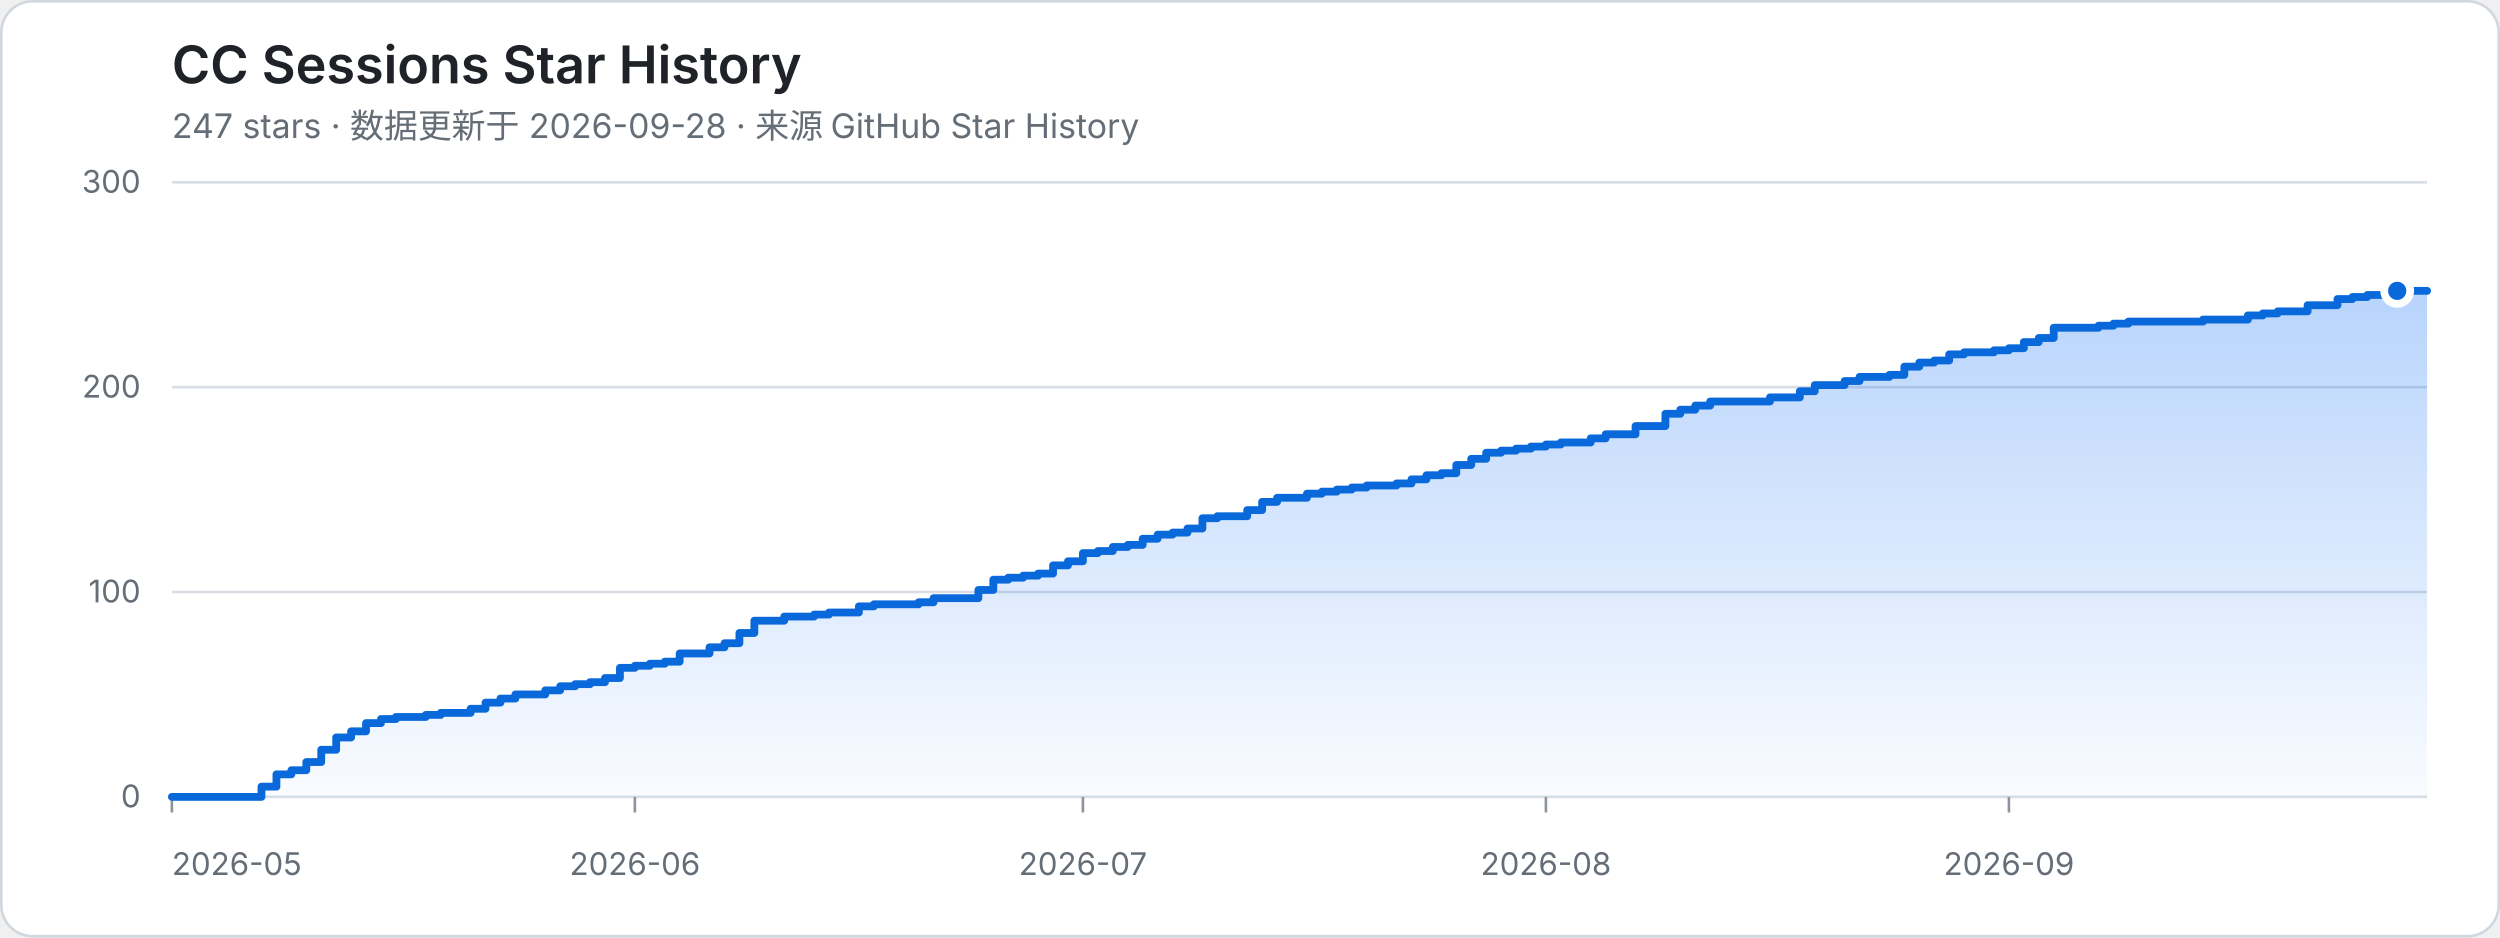
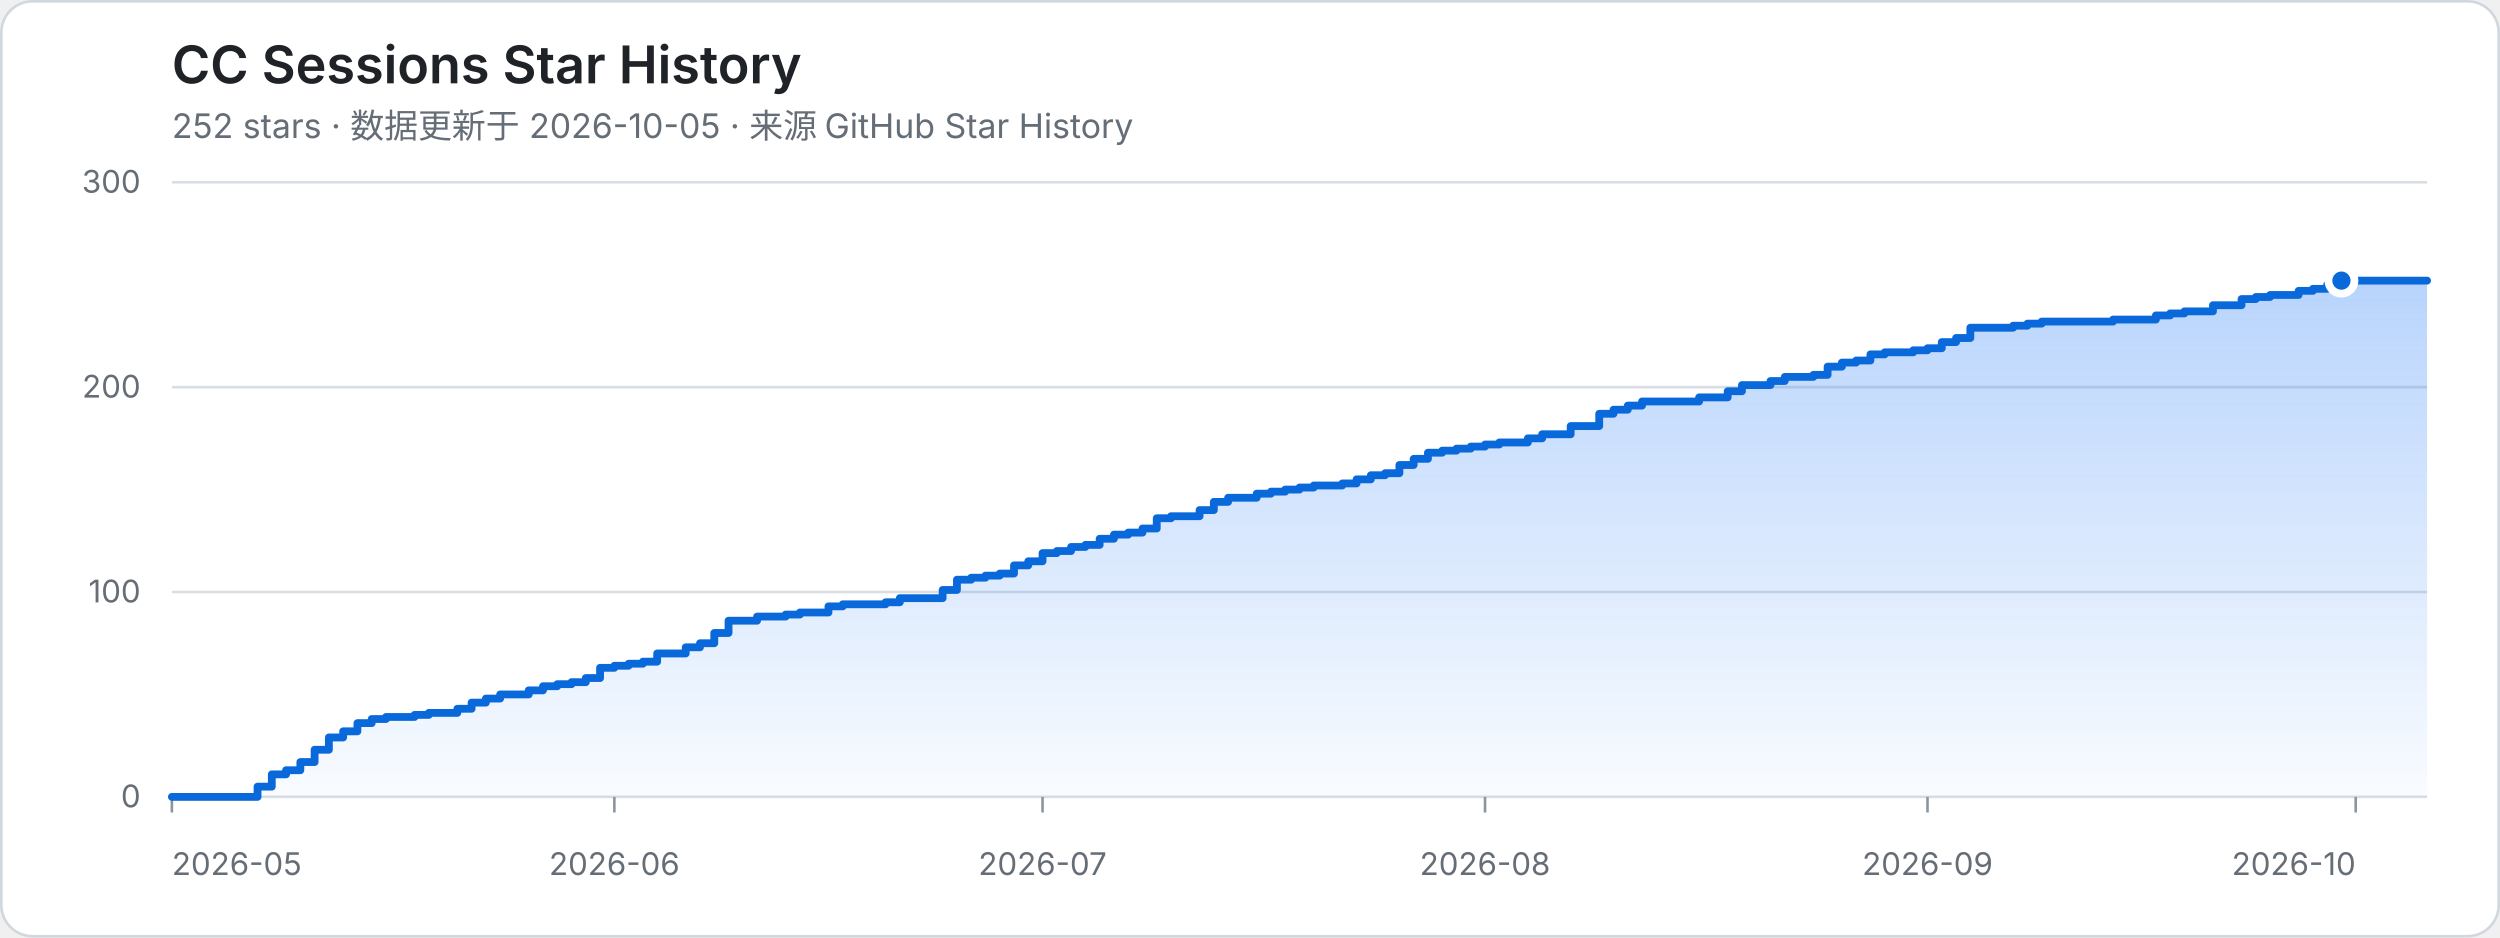
<svg xmlns="http://www.w3.org/2000/svg" width="960" height="360" viewBox="0 0 960 360" role="img" aria-labelledby="title desc">
  <defs>
    <linearGradient id="area" x1="0" y1="0" x2="0" y2="1">
      <stop offset="0%" stop-color="#2f81f7" stop-opacity="0.34" />
      <stop offset="100%" stop-color="#2f81f7" stop-opacity="0.03" />
    </linearGradient>
  </defs>
  <style>
    .bg { fill: #ffffff; stroke: #d0d7de; }
    .title { fill: #1f2328; font: 600 20px -apple-system, BlinkMacSystemFont, "Segoe UI", sans-serif; }
    .meta { fill: #656d76; font: 13px -apple-system, BlinkMacSystemFont, "Segoe UI", sans-serif; }
    .axis { fill: #656d76; font: 12px -apple-system, BlinkMacSystemFont, "Segoe UI", sans-serif; }
    .grid { stroke: #d8dee4; stroke-width: 1; }
    .tick { stroke: #8c959f; stroke-width: 1; }
    .area { fill: url(#area); }
    .line { fill: none; stroke: #0969da; stroke-width: 3; stroke-linejoin: round; stroke-linecap: round; }
    .dot { fill: #0969da; stroke: #ffffff; stroke-width: 3; }
    @media (prefers-color-scheme: dark) {
      .bg { fill: #0d1117; stroke: #30363d; }
      .title { fill: #f0f6fc; }
      .meta, .axis { fill: #8b949e; }
      .grid { stroke: #30363d; }
      .tick { stroke: #6e7681; }
      .line { stroke: #58a6ff; }
      .dot { fill: #58a6ff; stroke: #0d1117; }
    }
  </style>
  <rect class="bg" x="0.5" y="0.5" width="959" height="359" rx="12" />
  <text class="title" x="66" y="32">CC Sessions Star History</text>
-   <text class="meta" x="66" y="53">247 stars · 数据更新于 2026-09-28 · 来源 GitHub Star History</text>
+   <text class="meta" x="66" y="53">252 stars · 数据更新于 2026-10-05 · 来源 GitHub Star History</text>
  <line class="grid" x1="66" y1="306" x2="932" y2="306" />
  <text class="axis" x="54" y="310" text-anchor="end">0</text>
  <line class="grid" x1="66" y1="227.33" x2="932" y2="227.33" />
  <text class="axis" x="54" y="231.33" text-anchor="end">100</text>
  <line class="grid" x1="66" y1="148.67" x2="932" y2="148.67" />
  <text class="axis" x="54" y="152.67" text-anchor="end">200</text>
  <line class="grid" x1="66" y1="70" x2="932" y2="70" />
  <text class="axis" x="54" y="74" text-anchor="end">300</text>
  <line class="tick" x1="66" y1="306" x2="66" y2="312" />
  <text class="axis" x="66" y="336" text-anchor="start">2026-05</text>
-   <line class="tick" x1="243.79" y1="306" x2="243.79" y2="312" />
-   <text class="axis" x="243.79" y="336" text-anchor="middle">2026-06</text>
-   <line class="tick" x1="415.84" y1="306" x2="415.84" y2="312" />
-   <text class="axis" x="415.84" y="336" text-anchor="middle">2026-07</text>
-   <line class="tick" x1="593.63" y1="306" x2="593.63" y2="312" />
-   <text class="axis" x="593.63" y="336" text-anchor="middle">2026-08</text>
-   <line class="tick" x1="771.42" y1="306" x2="771.42" y2="312" />
-   <text class="axis" x="771.42" y="336" text-anchor="middle">2026-09</text>
-   <path class="area" d="M 66 306 H 100.41 V 302.07 H 106.15 V 297.35 H 111.88 V 295.77 H 117.62 V 292.63 H 123.35 V 287.91 H 129.09 V 283.19 H 134.82 V 280.83 H 140.56 V 277.68 H 146.29 V 276.11 H 152.03 V 275.32 H 163.5 V 274.53 H 169.23 V 273.75 H 180.7 V 272.17 H 186.44 V 269.81 H 192.17 V 268.24 H 197.91 V 266.67 H 209.38 V 265.09 H 215.11 V 263.52 H 220.85 V 262.73 H 226.58 V 261.95 H 232.32 V 260.37 H 238.05 V 256.44 H 243.79 V 255.65 H 249.52 V 254.87 H 255.26 V 254.08 H 260.99 V 250.93 H 272.46 V 248.57 H 278.2 V 247 H 283.93 V 243.07 H 289.67 V 238.35 H 301.14 V 236.77 H 312.61 V 235.99 H 318.34 V 235.2 H 329.81 V 232.84 H 335.55 V 232.05 H 352.75 V 231.27 H 358.49 V 229.69 H 375.7 V 226.55 H 381.43 V 222.61 H 387.17 V 221.83 H 392.9 V 221.04 H 398.64 V 220.25 H 404.37 V 217.11 H 410.11 V 215.53 H 415.84 V 212.39 H 421.58 V 211.6 H 427.31 V 210.03 H 433.05 V 209.24 H 438.78 V 206.88 H 444.52 V 205.31 H 450.25 V 204.52 H 455.99 V 202.95 H 461.72 V 199.01 H 467.46 V 198.23 H 478.93 V 195.87 H 484.66 V 192.72 H 490.4 V 191.15 H 501.87 V 189.57 H 507.6 V 188.79 H 513.34 V 188 H 519.07 V 187.21 H 524.81 V 186.43 H 536.28 V 185.64 H 542.01 V 184.07 H 547.75 V 182.49 H 553.48 V 181.71 H 559.22 V 178.56 H 564.95 V 176.2 H 570.69 V 173.84 H 576.42 V 173.05 H 582.16 V 172.27 H 587.89 V 171.48 H 593.63 V 170.69 H 599.36 V 169.91 H 610.83 V 168.33 H 616.57 V 166.76 H 628.04 V 163.61 H 639.51 V 158.89 H 645.25 V 157.32 H 650.98 V 155.75 H 656.72 V 154.17 H 679.66 V 152.6 H 691.13 V 150.24 H 696.86 V 147.88 H 708.33 V 146.31 H 714.07 V 144.73 H 725.54 V 143.95 H 731.27 V 140.8 H 737.01 V 139.23 H 742.74 V 138.44 H 748.48 V 136.08 H 754.21 V 135.29 H 765.68 V 134.51 H 771.42 V 133.72 H 777.15 V 131.36 H 782.89 V 129.79 H 788.62 V 125.85 H 805.83 V 125.07 H 811.56 V 124.28 H 817.3 V 123.49 H 845.97 V 122.71 H 863.18 V 121.13 H 868.91 V 120.35 H 874.65 V 119.56 H 886.12 V 117.2 H 897.59 V 114.84 H 903.32 V 114.05 H 909.06 V 113.27 H 920.53 V 111.69 H 932 L 932 306 L 66 306 Z" />
-   <path class="line" d="M 66 306 H 100.41 V 302.07 H 106.15 V 297.35 H 111.88 V 295.77 H 117.62 V 292.63 H 123.35 V 287.91 H 129.09 V 283.19 H 134.82 V 280.83 H 140.56 V 277.68 H 146.29 V 276.11 H 152.03 V 275.32 H 163.5 V 274.53 H 169.23 V 273.75 H 180.7 V 272.17 H 186.44 V 269.81 H 192.17 V 268.24 H 197.91 V 266.67 H 209.38 V 265.09 H 215.11 V 263.52 H 220.85 V 262.73 H 226.58 V 261.95 H 232.32 V 260.37 H 238.05 V 256.44 H 243.79 V 255.65 H 249.52 V 254.87 H 255.26 V 254.08 H 260.99 V 250.93 H 272.46 V 248.57 H 278.2 V 247 H 283.93 V 243.07 H 289.67 V 238.35 H 301.14 V 236.77 H 312.61 V 235.99 H 318.34 V 235.2 H 329.81 V 232.84 H 335.55 V 232.05 H 352.75 V 231.27 H 358.49 V 229.69 H 375.7 V 226.55 H 381.43 V 222.61 H 387.17 V 221.83 H 392.9 V 221.04 H 398.64 V 220.25 H 404.37 V 217.11 H 410.11 V 215.53 H 415.84 V 212.39 H 421.58 V 211.6 H 427.31 V 210.03 H 433.05 V 209.24 H 438.78 V 206.88 H 444.52 V 205.31 H 450.25 V 204.52 H 455.99 V 202.95 H 461.72 V 199.01 H 467.46 V 198.23 H 478.93 V 195.87 H 484.66 V 192.72 H 490.4 V 191.15 H 501.87 V 189.57 H 507.6 V 188.79 H 513.34 V 188 H 519.07 V 187.21 H 524.81 V 186.43 H 536.28 V 185.64 H 542.01 V 184.07 H 547.75 V 182.49 H 553.48 V 181.71 H 559.22 V 178.56 H 564.95 V 176.2 H 570.69 V 173.84 H 576.42 V 173.05 H 582.16 V 172.27 H 587.89 V 171.48 H 593.63 V 170.69 H 599.36 V 169.91 H 610.83 V 168.33 H 616.57 V 166.76 H 628.04 V 163.61 H 639.51 V 158.89 H 645.25 V 157.32 H 650.98 V 155.75 H 656.72 V 154.17 H 679.66 V 152.6 H 691.13 V 150.24 H 696.86 V 147.88 H 708.33 V 146.31 H 714.07 V 144.73 H 725.54 V 143.95 H 731.27 V 140.8 H 737.01 V 139.23 H 742.74 V 138.44 H 748.48 V 136.08 H 754.21 V 135.29 H 765.68 V 134.51 H 771.42 V 133.72 H 777.15 V 131.36 H 782.89 V 129.79 H 788.62 V 125.85 H 805.83 V 125.07 H 811.56 V 124.28 H 817.3 V 123.49 H 845.97 V 122.71 H 863.18 V 121.13 H 868.91 V 120.35 H 874.65 V 119.56 H 886.12 V 117.2 H 897.59 V 114.84 H 903.32 V 114.05 H 909.06 V 113.27 H 920.53 V 111.69 H 932" />
-   <circle class="dot" cx="920.53" cy="111.69" r="5" />
+   <line class="tick" x1="235.91" y1="306" x2="235.91" y2="312" />
+   <text class="axis" x="235.91" y="336" text-anchor="middle">2026-06</text>
+   <line class="tick" x1="400.34" y1="306" x2="400.34" y2="312" />
+   <text class="axis" x="400.34" y="336" text-anchor="middle">2026-07</text>
+   <line class="tick" x1="570.25" y1="306" x2="570.25" y2="312" />
+   <text class="axis" x="570.25" y="336" text-anchor="middle">2026-08</text>
+   <line class="tick" x1="740.16" y1="306" x2="740.16" y2="312" />
+   <text class="axis" x="740.16" y="336" text-anchor="middle">2026-09</text>
+   <line class="tick" x1="904.59" y1="306" x2="904.59" y2="312" />
+   <text class="axis" x="904.59" y="336" text-anchor="end">2026-10</text>
+   <path class="area" d="M 66 306 H 98.89 V 302.07 H 104.37 V 297.35 H 109.85 V 295.77 H 115.33 V 292.63 H 120.81 V 287.91 H 126.29 V 283.19 H 131.77 V 280.83 H 137.25 V 277.68 H 142.73 V 276.11 H 148.22 V 275.32 H 159.18 V 274.53 H 164.66 V 273.75 H 175.62 V 272.17 H 181.1 V 269.81 H 186.58 V 268.24 H 192.06 V 266.67 H 203.03 V 265.09 H 208.51 V 263.52 H 213.99 V 262.73 H 219.47 V 261.95 H 224.95 V 260.37 H 230.43 V 256.44 H 235.91 V 255.65 H 241.39 V 254.87 H 246.87 V 254.08 H 252.35 V 250.93 H 263.32 V 248.57 H 268.8 V 247 H 274.28 V 243.07 H 279.76 V 238.35 H 290.72 V 236.77 H 301.68 V 235.99 H 307.16 V 235.2 H 318.13 V 232.84 H 323.61 V 232.05 H 340.05 V 231.27 H 345.53 V 229.69 H 361.97 V 226.55 H 367.46 V 222.61 H 372.94 V 221.83 H 378.42 V 221.04 H 383.9 V 220.25 H 389.38 V 217.11 H 394.86 V 215.53 H 400.34 V 212.39 H 405.82 V 211.6 H 411.3 V 210.03 H 416.78 V 209.24 H 422.27 V 206.88 H 427.75 V 205.31 H 433.23 V 204.52 H 438.71 V 202.95 H 444.19 V 199.01 H 449.67 V 198.23 H 460.63 V 195.87 H 466.11 V 192.72 H 471.59 V 191.15 H 482.56 V 189.57 H 488.04 V 188.79 H 493.52 V 188 H 499 V 187.21 H 504.48 V 186.43 H 515.44 V 185.64 H 520.92 V 184.07 H 526.41 V 182.49 H 531.89 V 181.71 H 537.37 V 178.56 H 542.85 V 176.2 H 548.33 V 173.84 H 553.81 V 173.05 H 559.29 V 172.27 H 564.77 V 171.48 H 570.25 V 170.69 H 575.73 V 169.91 H 586.7 V 168.33 H 592.18 V 166.76 H 603.14 V 163.61 H 614.1 V 158.89 H 619.58 V 157.32 H 625.06 V 155.75 H 630.54 V 154.17 H 652.47 V 152.6 H 663.43 V 150.24 H 668.91 V 147.88 H 679.87 V 146.31 H 685.35 V 144.73 H 696.32 V 143.95 H 701.8 V 140.8 H 707.28 V 139.23 H 712.76 V 138.44 H 718.24 V 136.08 H 723.72 V 135.29 H 734.68 V 134.51 H 740.16 V 133.72 H 745.65 V 131.36 H 751.13 V 129.79 H 756.61 V 125.85 H 773.05 V 125.07 H 778.53 V 124.28 H 784.01 V 123.49 H 811.42 V 122.71 H 827.86 V 121.13 H 833.34 V 120.35 H 838.82 V 119.56 H 849.78 V 117.2 H 860.75 V 114.84 H 866.23 V 114.05 H 871.71 V 113.27 H 882.67 V 111.69 H 888.15 V 110.91 H 893.63 V 109.33 H 899.11 V 107.76 H 932 L 932 306 L 66 306 Z" />
+   <path class="line" d="M 66 306 H 98.89 V 302.07 H 104.37 V 297.35 H 109.85 V 295.77 H 115.33 V 292.63 H 120.81 V 287.91 H 126.29 V 283.19 H 131.77 V 280.83 H 137.25 V 277.68 H 142.73 V 276.11 H 148.22 V 275.32 H 159.18 V 274.53 H 164.66 V 273.75 H 175.62 V 272.17 H 181.1 V 269.81 H 186.58 V 268.24 H 192.06 V 266.67 H 203.03 V 265.09 H 208.51 V 263.52 H 213.99 V 262.73 H 219.47 V 261.95 H 224.95 V 260.37 H 230.43 V 256.44 H 235.91 V 255.65 H 241.39 V 254.87 H 246.87 V 254.08 H 252.35 V 250.93 H 263.32 V 248.57 H 268.8 V 247 H 274.28 V 243.07 H 279.76 V 238.35 H 290.72 V 236.77 H 301.68 V 235.99 H 307.16 V 235.2 H 318.13 V 232.84 H 323.61 V 232.05 H 340.05 V 231.27 H 345.53 V 229.69 H 361.97 V 226.55 H 367.46 V 222.61 H 372.94 V 221.83 H 378.42 V 221.04 H 383.9 V 220.25 H 389.38 V 217.11 H 394.86 V 215.53 H 400.34 V 212.39 H 405.82 V 211.6 H 411.3 V 210.03 H 416.78 V 209.24 H 422.27 V 206.88 H 427.75 V 205.31 H 433.23 V 204.52 H 438.71 V 202.95 H 444.19 V 199.01 H 449.67 V 198.23 H 460.63 V 195.87 H 466.11 V 192.72 H 471.59 V 191.15 H 482.56 V 189.57 H 488.04 V 188.79 H 493.52 V 188 H 499 V 187.21 H 504.48 V 186.43 H 515.44 V 185.64 H 520.92 V 184.07 H 526.41 V 182.49 H 531.89 V 181.71 H 537.37 V 178.56 H 542.85 V 176.2 H 548.33 V 173.84 H 553.81 V 173.05 H 559.29 V 172.27 H 564.77 V 171.48 H 570.25 V 170.69 H 575.73 V 169.91 H 586.7 V 168.33 H 592.18 V 166.76 H 603.14 V 163.61 H 614.1 V 158.89 H 619.58 V 157.32 H 625.06 V 155.75 H 630.54 V 154.17 H 652.47 V 152.6 H 663.43 V 150.24 H 668.91 V 147.88 H 679.87 V 146.31 H 685.35 V 144.73 H 696.32 V 143.95 H 701.8 V 140.8 H 707.28 V 139.23 H 712.76 V 138.44 H 718.24 V 136.08 H 723.72 V 135.29 H 734.68 V 134.51 H 740.16 V 133.72 H 745.65 V 131.36 H 751.13 V 129.79 H 756.61 V 125.85 H 773.05 V 125.07 H 778.53 V 124.28 H 784.01 V 123.49 H 811.42 V 122.71 H 827.86 V 121.13 H 833.34 V 120.35 H 838.82 V 119.56 H 849.78 V 117.2 H 860.75 V 114.84 H 866.23 V 114.05 H 871.71 V 113.27 H 882.67 V 111.69 H 888.15 V 110.91 H 893.63 V 109.33 H 899.11 V 107.76 H 932" />
+   <circle class="dot" cx="899.11" cy="107.76" r="5" />
</svg>
